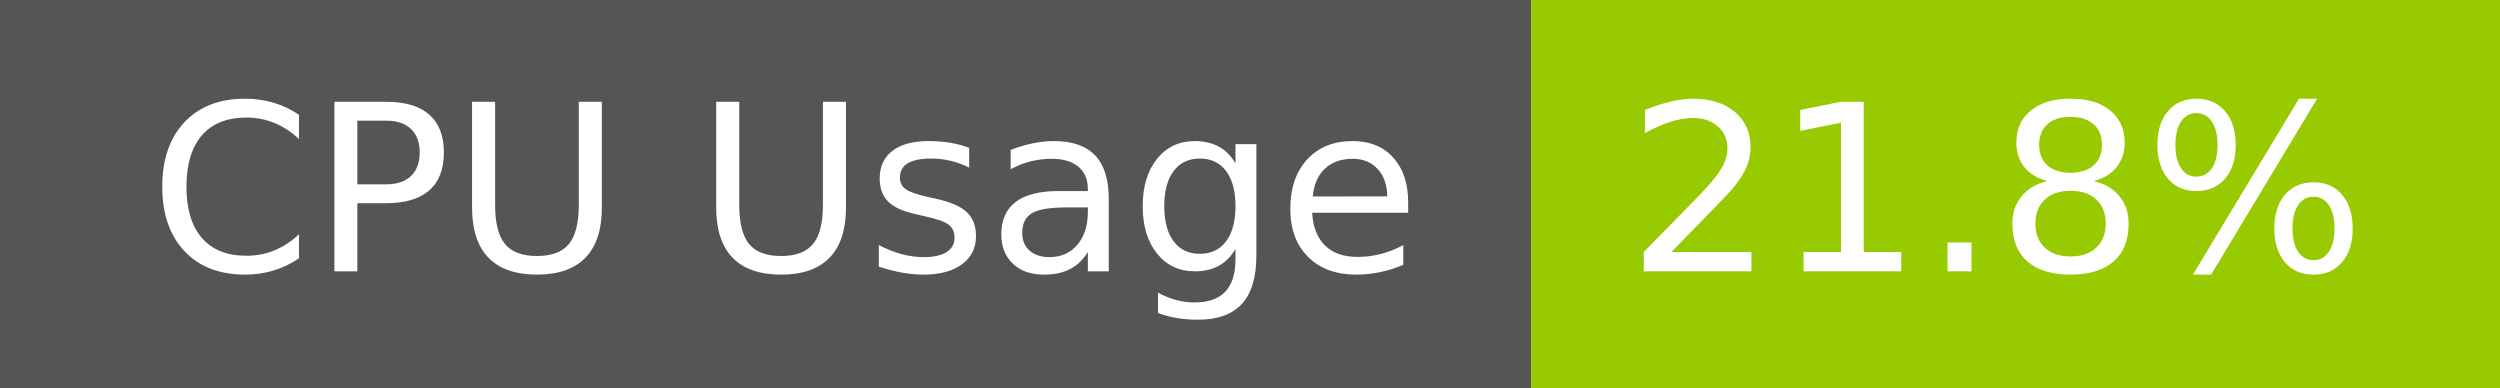
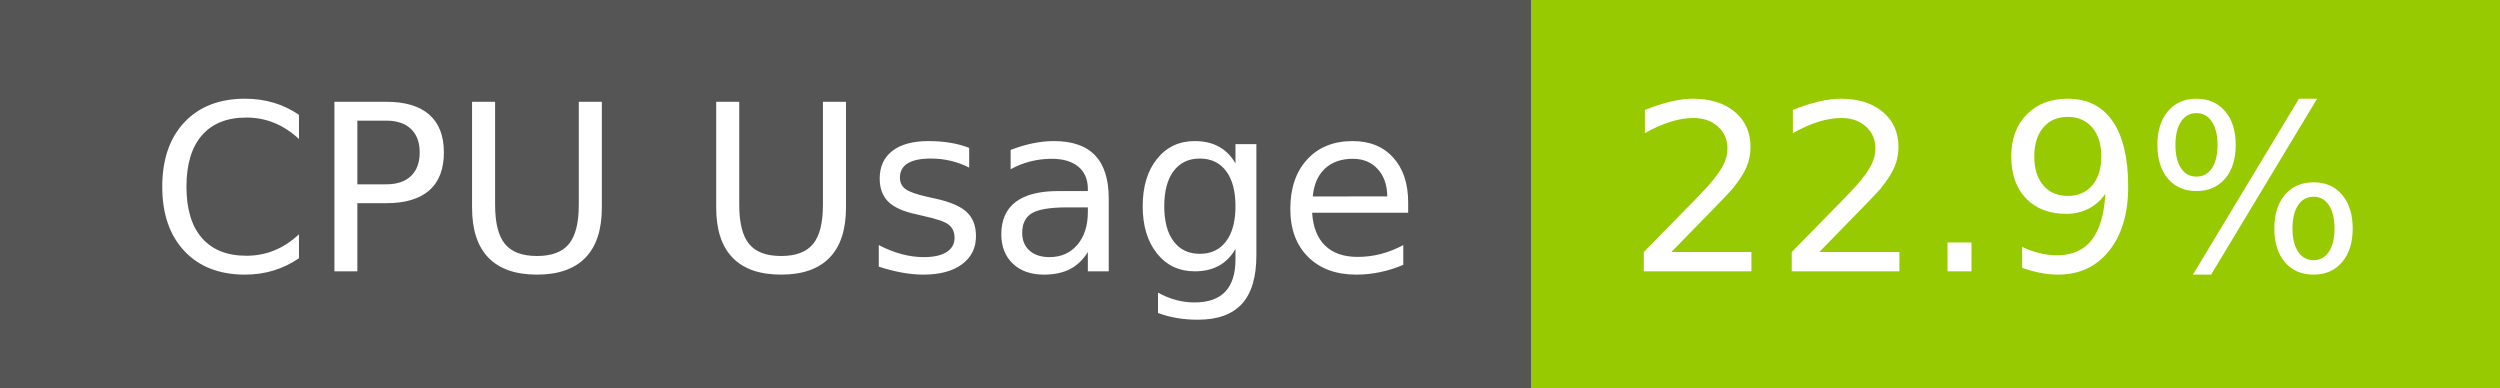
- <svg xmlns="http://www.w3.org/2000/svg" width="129" height="20" role="img" aria-label="CPU Usage: 21.8%">
+ <svg xmlns="http://www.w3.org/2000/svg" width="129" height="20" role="img" aria-label="CPU Usage: 22.9%">
  <g shape-rendering="crispEdges">
    <rect width="79" height="20" fill="#555" />
    <rect x="79" width="50" height="20" fill="#97ca00" />
  </g>
  <g fill="#fff" text-anchor="middle" font-family="Verdana,Geneva,DejaVu Sans,sans-serif" text-rendering="geometricPrecision" font-size="120">
    <text x="405" y="140" transform="scale(.1)" fill="#fff" textLength="665">CPU Usage</text>
-     <text x="1030" y="140" transform="scale(.1)" fill="#fff" textLength="390">21.8%</text>
+     <text x="1030" y="140" transform="scale(.1)" fill="#fff" textLength="390">22.9%</text>
  </g>
</svg>
